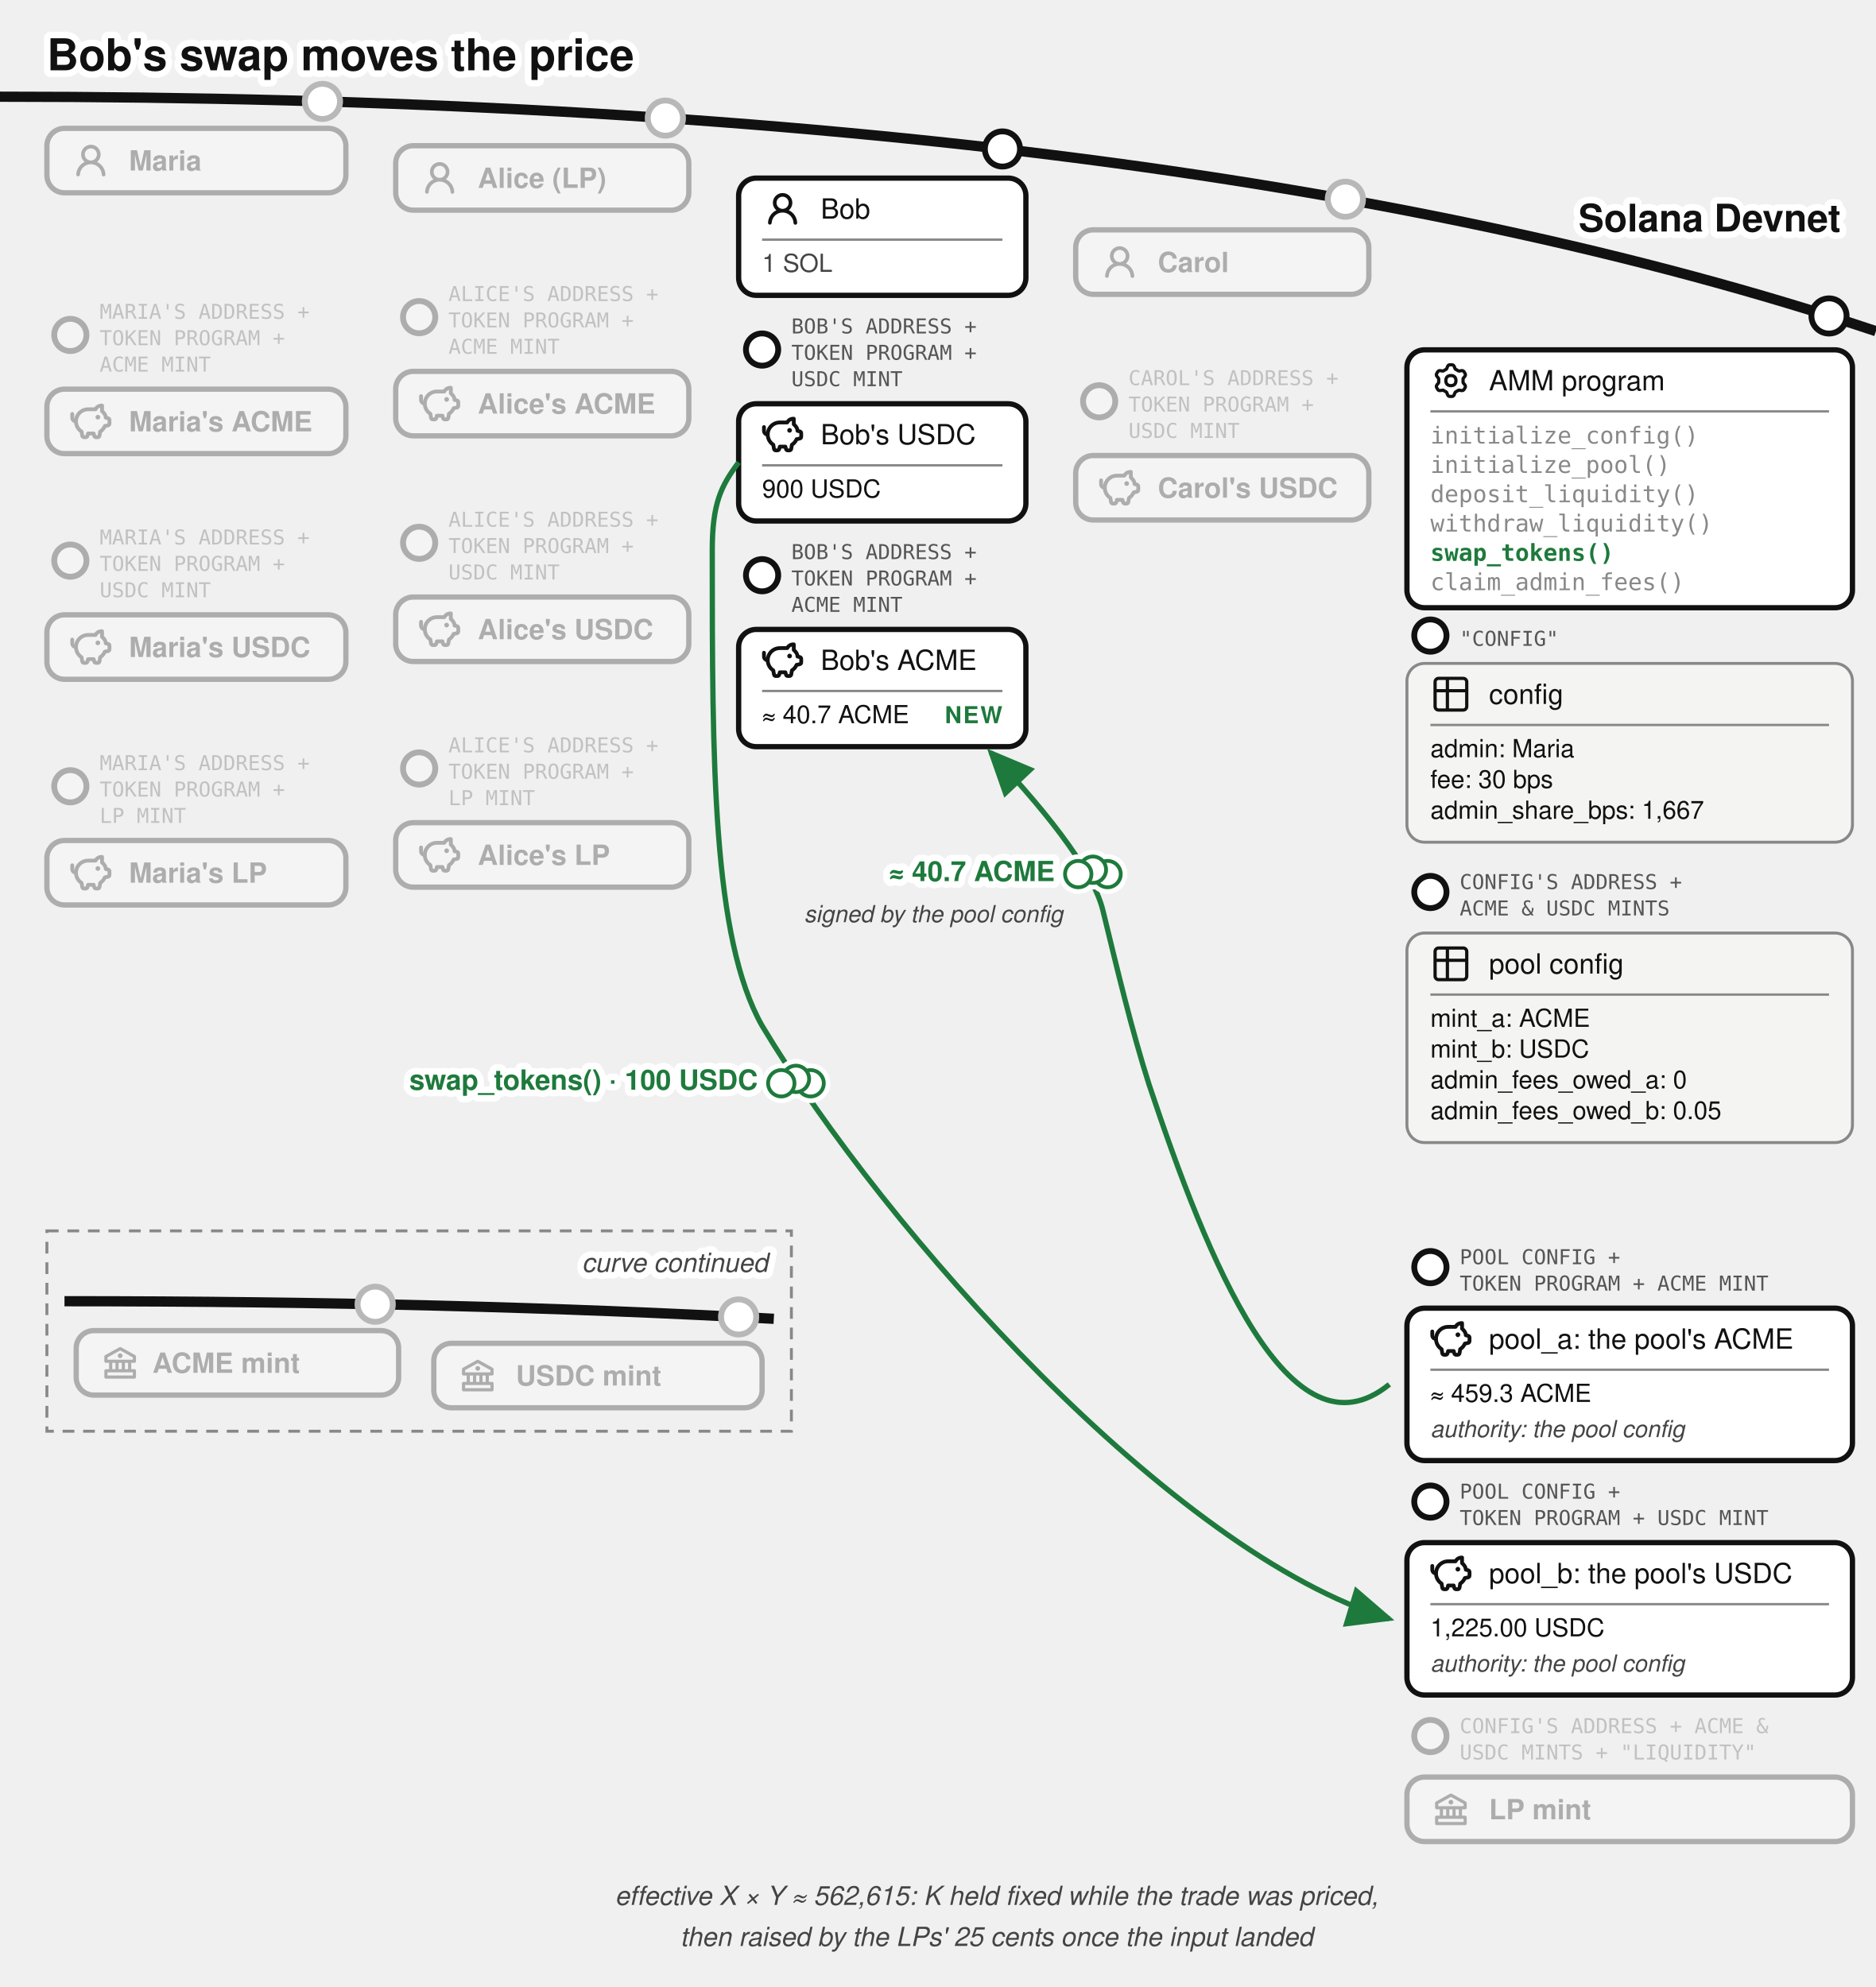
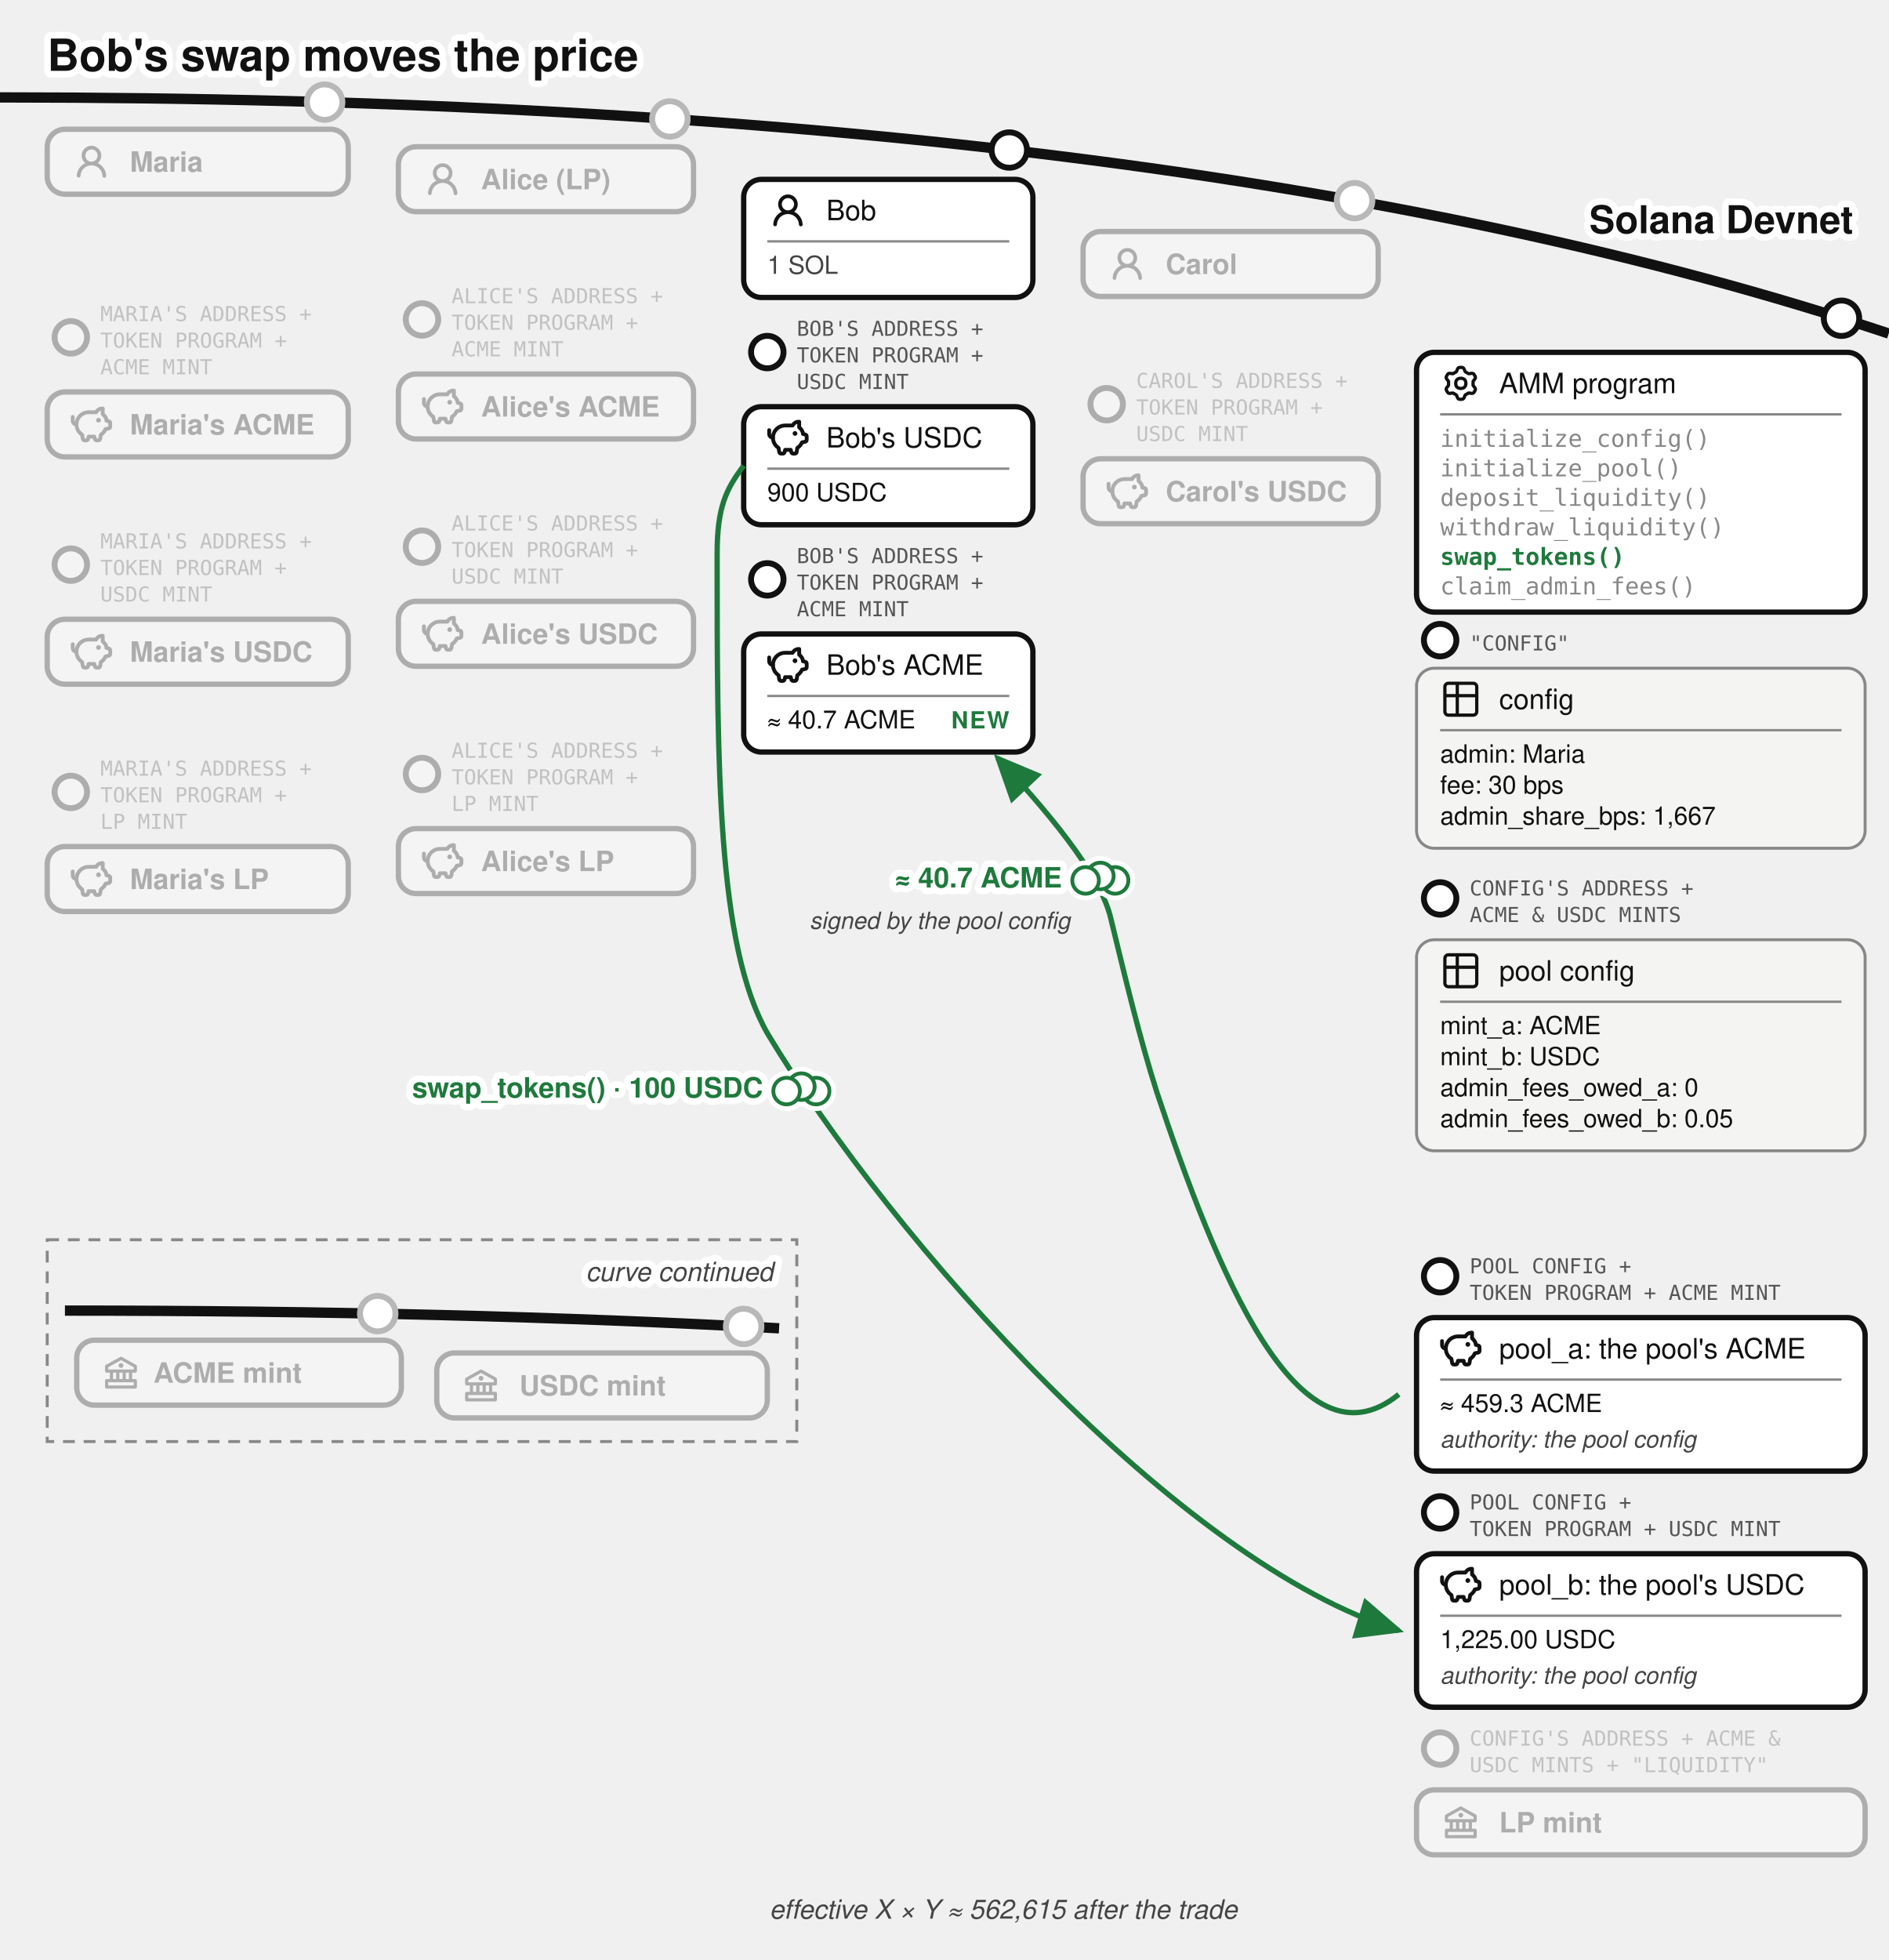
- <svg xmlns="http://www.w3.org/2000/svg" viewBox="0 0 640 678" font-family="'Denim INK', Helvetica, Arial, sans-serif" fill="#111">
+ <svg xmlns="http://www.w3.org/2000/svg" viewBox="0 0 640 664" font-family="'Denim INK', Helvetica, Arial, sans-serif" fill="#111">
  <text stroke="#fff" stroke-width="4.5" paint-order="stroke" stroke-linejoin="round" x="16" y="24" font-size="15" font-weight="bold">Bob's swap moves the price</text>
  <defs>
    <marker id="amm-bob-swap-arr" markerWidth="9" markerHeight="8" refX="8" refY="4" orient="auto">
      <path d="M0,0 L9,4 L0,8 z" fill="#1e7a3c" />
    </marker>
    <marker id="amm-bob-swap-arrk" markerWidth="9" markerHeight="8" refX="8" refY="4" orient="auto">
      <path d="M0,0 L9,4 L0,8 z" fill="#111" />
    </marker>
  </defs>
  <path d="M 0,33 Q 400,33 640,113" fill="none" stroke="#111" stroke-width="3.5" />
  <text stroke="#fff" stroke-width="4.5" paint-order="stroke" stroke-linejoin="round" x="628" y="79" font-size="13" font-weight="bold" text-anchor="end">Solana Devnet</text>
  <circle cx="110" cy="34.602" r="7" fill="#fff" />
  <g opacity="0.3">
    <circle cx="110" cy="34.602" r="6" fill="#fff" stroke="#111" stroke-width="2" />
    <rect x="16" y="43.787" width="102" height="22" rx="6" fill="#fff" stroke="#111" stroke-width="1.8" />
    <g transform="translate(24,47.7873)">
      <g transform="translate(0.36,0.767) scale(0.8301)" fill="#111">
        <path d="M10.561 8.073a6 6 0 0 1 3.432 5.142a.75.75 0 1 1-1.498.07a4.5 4.5 0 0 0-8.99 0a.75.75 0 0 1-1.498-.07a6 6 0 0 1 3.431-5.142a3.999 3.999 0 1 1 5.123 0M10.5 5a2.5 2.5 0 1 0-5 0a2.5 2.5 0 0 0 5 0" />
      </g>
    </g>
    <text x="44" y="58.187" font-size="9.5" font-weight="bold">Maria</text>
  </g>
  <g opacity="0.3">
    <circle cx="24" cy="114.287" r="5.5" fill="#fff" stroke="#111" stroke-width="2" />
    <text x="34" y="108.787" font-size="7" font-family="'DejaVu Sans Mono', monospace" fill="#555">MARIA'S ADDRESS +</text>
    <text x="34" y="117.787" font-size="7" font-family="'DejaVu Sans Mono', monospace" fill="#555">TOKEN PROGRAM +</text>
    <text x="34" y="126.787" font-size="7" font-family="'DejaVu Sans Mono', monospace" fill="#555">ACME MINT</text>
    <rect x="16" y="132.787" width="102" height="22" rx="6" fill="#fff" stroke="#111" stroke-width="1.8" />
    <g transform="translate(24,136.787)">
      <g transform="translate(-0.624,-0.624) scale(0.6353)" fill="none" stroke="#111" stroke-linecap="round" stroke-linejoin="round" stroke-width="2.047">
        <path d="M14.5 5.5h-4A6.5 6.5 0 0 0 7 17.478l.288 1.738c.07.423.105.635.202.798a1 1 0 0 0 .49.416c.178.07.392.07.822.07c.397 0 .596 0 .764-.062a1 1 0 0 0 .479-.374c.1-.148.15-.34.246-.727l.209-.837h3l.21.837c.096.386.144.58.245.727a1 1 0 0 0 .479.374c.168.062.367.062.764.062c.43 0 .644 0 .821-.07a1 1 0 0 0 .49-.416c.098-.163.133-.375.203-.798L17 17.478a6.5 6.5 0 0 0 2.502-2.978l.89-.178c.77-.154 1.155-.231 1.381-.508c.227-.276.227-.669.227-1.453v-.3c0-.75 0-1.124-.212-1.396c-.212-.27-.575-.362-1.303-.544L20 10c0-1.5-1.167-2.833-2-3.5v-3h-.264c-1.37 0-2.623.774-3.236 2" />
        <path d="M15.875 9.75h-.125m.25 0a.25.25 0 1 1-.5 0a.25.25 0 0 1 .5 0M2 8v2a2 2 0 0 0 2 2" />
      </g>
    </g>
    <text x="44" y="147.187" font-size="9.5" font-weight="bold">Maria's ACME</text>
  </g>
  <g opacity="0.3">
    <circle cx="24" cy="191.287" r="5.5" fill="#fff" stroke="#111" stroke-width="2" />
    <text x="34" y="185.787" font-size="7" font-family="'DejaVu Sans Mono', monospace" fill="#555">MARIA'S ADDRESS +</text>
    <text x="34" y="194.787" font-size="7" font-family="'DejaVu Sans Mono', monospace" fill="#555">TOKEN PROGRAM +</text>
    <text x="34" y="203.787" font-size="7" font-family="'DejaVu Sans Mono', monospace" fill="#555">USDC MINT</text>
    <rect x="16" y="209.787" width="102" height="22" rx="6" fill="#fff" stroke="#111" stroke-width="1.8" />
    <g transform="translate(24,213.787)">
      <g transform="translate(-0.624,-0.624) scale(0.6353)" fill="none" stroke="#111" stroke-linecap="round" stroke-linejoin="round" stroke-width="2.047">
        <path d="M14.5 5.5h-4A6.5 6.5 0 0 0 7 17.478l.288 1.738c.07.423.105.635.202.798a1 1 0 0 0 .49.416c.178.07.392.07.822.07c.397 0 .596 0 .764-.062a1 1 0 0 0 .479-.374c.1-.148.15-.34.246-.727l.209-.837h3l.21.837c.096.386.144.58.245.727a1 1 0 0 0 .479.374c.168.062.367.062.764.062c.43 0 .644 0 .821-.07a1 1 0 0 0 .49-.416c.098-.163.133-.375.203-.798L17 17.478a6.5 6.5 0 0 0 2.502-2.978l.89-.178c.77-.154 1.155-.231 1.381-.508c.227-.276.227-.669.227-1.453v-.3c0-.75 0-1.124-.212-1.396c-.212-.27-.575-.362-1.303-.544L20 10c0-1.5-1.167-2.833-2-3.5v-3h-.264c-1.37 0-2.623.774-3.236 2" />
        <path d="M15.875 9.75h-.125m.25 0a.25.25 0 1 1-.5 0a.25.25 0 0 1 .5 0M2 8v2a2 2 0 0 0 2 2" />
      </g>
    </g>
    <text x="44" y="224.187" font-size="9.5" font-weight="bold">Maria's USDC</text>
  </g>
  <g opacity="0.3">
    <circle cx="24" cy="268.287" r="5.5" fill="#fff" stroke="#111" stroke-width="2" />
    <text x="34" y="262.787" font-size="7" font-family="'DejaVu Sans Mono', monospace" fill="#555">MARIA'S ADDRESS +</text>
    <text x="34" y="271.787" font-size="7" font-family="'DejaVu Sans Mono', monospace" fill="#555">TOKEN PROGRAM +</text>
    <text x="34" y="280.787" font-size="7" font-family="'DejaVu Sans Mono', monospace" fill="#555">LP MINT</text>
    <rect x="16" y="286.787" width="102" height="22" rx="6" fill="#fff" stroke="#111" stroke-width="1.8" />
    <g transform="translate(24,290.787)">
      <g transform="translate(-0.624,-0.624) scale(0.6353)" fill="none" stroke="#111" stroke-linecap="round" stroke-linejoin="round" stroke-width="2.047">
        <path d="M14.5 5.5h-4A6.5 6.5 0 0 0 7 17.478l.288 1.738c.07.423.105.635.202.798a1 1 0 0 0 .49.416c.178.07.392.07.822.07c.397 0 .596 0 .764-.062a1 1 0 0 0 .479-.374c.1-.148.15-.34.246-.727l.209-.837h3l.21.837c.096.386.144.58.245.727a1 1 0 0 0 .479.374c.168.062.367.062.764.062c.43 0 .644 0 .821-.07a1 1 0 0 0 .49-.416c.098-.163.133-.375.203-.798L17 17.478a6.5 6.5 0 0 0 2.502-2.978l.89-.178c.77-.154 1.155-.231 1.381-.508c.227-.276.227-.669.227-1.453v-.3c0-.75 0-1.124-.212-1.396c-.212-.27-.575-.362-1.303-.544L20 10c0-1.5-1.167-2.833-2-3.5v-3h-.264c-1.37 0-2.623.774-3.236 2" />
        <path d="M15.875 9.75h-.125m.25 0a.25.25 0 1 1-.5 0a.25.25 0 0 1 .5 0M2 8v2a2 2 0 0 0 2 2" />
      </g>
    </g>
    <text x="44" y="301.187" font-size="9.5" font-weight="bold">Maria's LP</text>
  </g>
  <circle cx="227" cy="40.296" r="7" fill="#fff" />
  <g opacity="0.3">
    <circle cx="227" cy="40.296" r="6" fill="#fff" stroke="#111" stroke-width="2" />
    <rect x="135" y="49.715" width="100" height="22" rx="6" fill="#fff" stroke="#111" stroke-width="1.8" />
    <g transform="translate(143,53.7146)">
      <g transform="translate(0.36,0.767) scale(0.8301)" fill="#111">
        <path d="M10.561 8.073a6 6 0 0 1 3.432 5.142a.75.75 0 1 1-1.498.07a4.5 4.5 0 0 0-8.99 0a.75.75 0 0 1-1.498-.07a6 6 0 0 1 3.431-5.142a3.999 3.999 0 1 1 5.123 0M10.5 5a2.5 2.5 0 1 0-5 0a2.5 2.5 0 0 0 5 0" />
      </g>
    </g>
    <text x="163" y="64.115" font-size="9.5" font-weight="bold">Alice (LP)</text>
  </g>
  <g opacity="0.3">
    <circle cx="143" cy="108.215" r="5.5" fill="#fff" stroke="#111" stroke-width="2" />
    <text x="153" y="102.715" font-size="7" font-family="'DejaVu Sans Mono', monospace" fill="#555">ALICE'S ADDRESS +</text>
    <text x="153" y="111.715" font-size="7" font-family="'DejaVu Sans Mono', monospace" fill="#555">TOKEN PROGRAM +</text>
    <text x="153" y="120.715" font-size="7" font-family="'DejaVu Sans Mono', monospace" fill="#555">ACME MINT</text>
    <rect x="135" y="126.715" width="100" height="22" rx="6" fill="#fff" stroke="#111" stroke-width="1.8" />
    <g transform="translate(143,130.715)">
      <g transform="translate(-0.624,-0.624) scale(0.6353)" fill="none" stroke="#111" stroke-linecap="round" stroke-linejoin="round" stroke-width="2.047">
        <path d="M14.5 5.5h-4A6.5 6.5 0 0 0 7 17.478l.288 1.738c.07.423.105.635.202.798a1 1 0 0 0 .49.416c.178.07.392.07.822.07c.397 0 .596 0 .764-.062a1 1 0 0 0 .479-.374c.1-.148.15-.34.246-.727l.209-.837h3l.21.837c.096.386.144.58.245.727a1 1 0 0 0 .479.374c.168.062.367.062.764.062c.43 0 .644 0 .821-.07a1 1 0 0 0 .49-.416c.098-.163.133-.375.203-.798L17 17.478a6.5 6.5 0 0 0 2.502-2.978l.89-.178c.77-.154 1.155-.231 1.381-.508c.227-.276.227-.669.227-1.453v-.3c0-.75 0-1.124-.212-1.396c-.212-.27-.575-.362-1.303-.544L20 10c0-1.5-1.167-2.833-2-3.5v-3h-.264c-1.37 0-2.623.774-3.236 2" />
        <path d="M15.875 9.75h-.125m.25 0a.25.25 0 1 1-.5 0a.25.25 0 0 1 .5 0M2 8v2a2 2 0 0 0 2 2" />
      </g>
    </g>
    <text x="163" y="141.115" font-size="9.5" font-weight="bold">Alice's ACME</text>
  </g>
  <g opacity="0.3">
    <circle cx="143" cy="185.215" r="5.5" fill="#fff" stroke="#111" stroke-width="2" />
    <text x="153" y="179.715" font-size="7" font-family="'DejaVu Sans Mono', monospace" fill="#555">ALICE'S ADDRESS +</text>
    <text x="153" y="188.715" font-size="7" font-family="'DejaVu Sans Mono', monospace" fill="#555">TOKEN PROGRAM +</text>
    <text x="153" y="197.715" font-size="7" font-family="'DejaVu Sans Mono', monospace" fill="#555">USDC MINT</text>
    <rect x="135" y="203.715" width="100" height="22" rx="6" fill="#fff" stroke="#111" stroke-width="1.8" />
    <g transform="translate(143,207.715)">
      <g transform="translate(-0.624,-0.624) scale(0.6353)" fill="none" stroke="#111" stroke-linecap="round" stroke-linejoin="round" stroke-width="2.047">
        <path d="M14.5 5.5h-4A6.5 6.5 0 0 0 7 17.478l.288 1.738c.07.423.105.635.202.798a1 1 0 0 0 .49.416c.178.07.392.07.822.07c.397 0 .596 0 .764-.062a1 1 0 0 0 .479-.374c.1-.148.15-.34.246-.727l.209-.837h3l.21.837c.096.386.144.58.245.727a1 1 0 0 0 .479.374c.168.062.367.062.764.062c.43 0 .644 0 .821-.07a1 1 0 0 0 .49-.416c.098-.163.133-.375.203-.798L17 17.478a6.5 6.5 0 0 0 2.502-2.978l.89-.178c.77-.154 1.155-.231 1.381-.508c.227-.276.227-.669.227-1.453v-.3c0-.75 0-1.124-.212-1.396c-.212-.27-.575-.362-1.303-.544L20 10c0-1.5-1.167-2.833-2-3.5v-3h-.264c-1.37 0-2.623.774-3.236 2" />
        <path d="M15.875 9.75h-.125m.25 0a.25.25 0 1 1-.5 0a.25.25 0 0 1 .5 0M2 8v2a2 2 0 0 0 2 2" />
      </g>
    </g>
    <text x="163" y="218.115" font-size="9.5" font-weight="bold">Alice's USDC</text>
  </g>
  <g opacity="0.3">
    <circle cx="143" cy="262.215" r="5.5" fill="#fff" stroke="#111" stroke-width="2" />
    <text x="153" y="256.715" font-size="7" font-family="'DejaVu Sans Mono', monospace" fill="#555">ALICE'S ADDRESS +</text>
    <text x="153" y="265.715" font-size="7" font-family="'DejaVu Sans Mono', monospace" fill="#555">TOKEN PROGRAM +</text>
    <text x="153" y="274.715" font-size="7" font-family="'DejaVu Sans Mono', monospace" fill="#555">LP MINT</text>
    <rect x="135" y="280.715" width="100" height="22" rx="6" fill="#fff" stroke="#111" stroke-width="1.8" />
    <g transform="translate(143,284.715)">
      <g transform="translate(-0.624,-0.624) scale(0.6353)" fill="none" stroke="#111" stroke-linecap="round" stroke-linejoin="round" stroke-width="2.047">
        <path d="M14.5 5.5h-4A6.5 6.5 0 0 0 7 17.478l.288 1.738c.07.423.105.635.202.798a1 1 0 0 0 .49.416c.178.07.392.07.822.07c.397 0 .596 0 .764-.062a1 1 0 0 0 .479-.374c.1-.148.15-.34.246-.727l.209-.837h3l.21.837c.096.386.144.58.245.727a1 1 0 0 0 .479.374c.168.062.367.062.764.062c.43 0 .644 0 .821-.07a1 1 0 0 0 .49-.416c.098-.163.133-.375.203-.798L17 17.478a6.5 6.5 0 0 0 2.502-2.978l.89-.178c.77-.154 1.155-.231 1.381-.508c.227-.276.227-.669.227-1.453v-.3c0-.75 0-1.124-.212-1.396c-.212-.27-.575-.362-1.303-.544L20 10c0-1.5-1.167-2.833-2-3.5v-3h-.264c-1.37 0-2.623.774-3.236 2" />
        <path d="M15.875 9.75h-.125m.25 0a.25.25 0 1 1-.5 0a.25.25 0 0 1 .5 0M2 8v2a2 2 0 0 0 2 2" />
      </g>
    </g>
    <text x="163" y="295.115" font-size="9.5" font-weight="bold">Alice's LP</text>
  </g>
  <circle cx="459" cy="67.973" r="7" fill="#fff" />
  <g opacity="0.3">
    <circle cx="459" cy="67.973" r="6" fill="#fff" stroke="#111" stroke-width="2" />
    <rect x="367" y="78.431" width="100" height="22" rx="6" fill="#fff" stroke="#111" stroke-width="1.8" />
    <g transform="translate(375,82.4315)">
      <g transform="translate(0.36,0.767) scale(0.8301)" fill="#111">
        <path d="M10.561 8.073a6 6 0 0 1 3.432 5.142a.75.75 0 1 1-1.498.07a4.5 4.5 0 0 0-8.99 0a.75.75 0 0 1-1.498-.07a6 6 0 0 1 3.431-5.142a3.999 3.999 0 1 1 5.123 0M10.5 5a2.5 2.5 0 1 0-5 0a2.5 2.5 0 0 0 5 0" />
      </g>
    </g>
    <text x="395" y="92.832" font-size="9.5" font-weight="bold">Carol</text>
  </g>
  <g opacity="0.3">
    <circle cx="375" cy="136.932" r="5.5" fill="#fff" stroke="#111" stroke-width="2" />
    <text x="385" y="131.432" font-size="7" font-family="'DejaVu Sans Mono', monospace" fill="#555">CAROL'S ADDRESS +</text>
    <text x="385" y="140.432" font-size="7" font-family="'DejaVu Sans Mono', monospace" fill="#555">TOKEN PROGRAM +</text>
    <text x="385" y="149.432" font-size="7" font-family="'DejaVu Sans Mono', monospace" fill="#555">USDC MINT</text>
    <rect x="367" y="155.432" width="100" height="22" rx="6" fill="#fff" stroke="#111" stroke-width="1.8" />
    <g transform="translate(375,159.432)">
      <g transform="translate(-0.624,-0.624) scale(0.6353)" fill="none" stroke="#111" stroke-linecap="round" stroke-linejoin="round" stroke-width="2.047">
        <path d="M14.5 5.5h-4A6.5 6.5 0 0 0 7 17.478l.288 1.738c.07.423.105.635.202.798a1 1 0 0 0 .49.416c.178.07.392.07.822.07c.397 0 .596 0 .764-.062a1 1 0 0 0 .479-.374c.1-.148.15-.34.246-.727l.209-.837h3l.21.837c.096.386.144.58.245.727a1 1 0 0 0 .479.374c.168.062.367.062.764.062c.43 0 .644 0 .821-.07a1 1 0 0 0 .49-.416c.098-.163.133-.375.203-.798L17 17.478a6.5 6.5 0 0 0 2.502-2.978l.89-.178c.77-.154 1.155-.231 1.381-.508c.227-.276.227-.669.227-1.453v-.3c0-.75 0-1.124-.212-1.396c-.212-.27-.575-.362-1.303-.544L20 10c0-1.5-1.167-2.833-2-3.5v-3h-.264c-1.37 0-2.623.774-3.236 2" />
        <path d="M15.875 9.75h-.125m.25 0a.25.25 0 1 1-.5 0a.25.25 0 0 1 .5 0M2 8v2a2 2 0 0 0 2 2" />
      </g>
    </g>
    <text x="395" y="169.832" font-size="9.5" font-weight="bold">Carol's USDC</text>
  </g>
  <g>
    <circle cx="342" cy="50.828" r="6" fill="#fff" stroke="#111" stroke-width="2" />
    <rect x="252" y="60.774" width="98" height="40" rx="6" fill="#fff" stroke="#111" stroke-width="1.8" />
    <g transform="translate(260,64.2742)">
      <g transform="translate(0.36,0.767) scale(0.8301)" fill="#111">
        <path d="M10.561 8.073a6 6 0 0 1 3.432 5.142a.75.75 0 1 1-1.498.07a4.5 4.5 0 0 0-8.99 0a.75.75 0 0 1-1.498-.07a6 6 0 0 1 3.431-5.142a3.999 3.999 0 1 1 5.123 0M10.5 5a2.5 2.5 0 1 0-5 0a2.5 2.5 0 0 0 5 0" />
      </g>
    </g>
    <text x="280" y="74.599" font-size="9.5">Bob</text>
    <line x1="260" y1="81.774" x2="342" y2="81.774" stroke="#888" stroke-width="0.8" />
    <text x="260" y="92.774" font-size="8.5" fill="#444">1 SOL</text>
  </g>
  <g>
    <circle cx="260" cy="119.274" r="5.5" fill="#fff" stroke="#111" stroke-width="2" />
    <text x="270" y="113.774" font-size="7" font-family="'DejaVu Sans Mono', monospace" fill="#555">BOB'S ADDRESS +</text>
    <text x="270" y="122.774" font-size="7" font-family="'DejaVu Sans Mono', monospace" fill="#555">TOKEN PROGRAM +</text>
    <text x="270" y="131.774" font-size="7" font-family="'DejaVu Sans Mono', monospace" fill="#555">USDC MINT</text>
    <rect x="252" y="137.774" width="98" height="40" rx="6" fill="#fff" stroke="#111" stroke-width="1.8" />
    <g transform="translate(260,141.274)">
      <g transform="translate(-0.624,-0.624) scale(0.6353)" fill="none" stroke="#111" stroke-linecap="round" stroke-linejoin="round" stroke-width="2.047">
        <path d="M14.5 5.5h-4A6.5 6.5 0 0 0 7 17.478l.288 1.738c.07.423.105.635.202.798a1 1 0 0 0 .49.416c.178.07.392.07.822.07c.397 0 .596 0 .764-.062a1 1 0 0 0 .479-.374c.1-.148.15-.34.246-.727l.209-.837h3l.21.837c.096.386.144.58.245.727a1 1 0 0 0 .479.374c.168.062.367.062.764.062c.43 0 .644 0 .821-.07a1 1 0 0 0 .49-.416c.098-.163.133-.375.203-.798L17 17.478a6.5 6.5 0 0 0 2.502-2.978l.89-.178c.77-.154 1.155-.231 1.381-.508c.227-.276.227-.669.227-1.453v-.3c0-.75 0-1.124-.212-1.396c-.212-.27-.575-.362-1.303-.544L20 10c0-1.5-1.167-2.833-2-3.5v-3h-.264c-1.37 0-2.623.774-3.236 2" />
        <path d="M15.875 9.75h-.125m.25 0a.25.25 0 1 1-.5 0a.25.25 0 0 1 .5 0M2 8v2a2 2 0 0 0 2 2" />
      </g>
    </g>
    <text x="280" y="151.599" font-size="9.5">Bob's USDC</text>
    <line x1="260" y1="158.774" x2="342" y2="158.774" stroke="#888" stroke-width="0.8" />
    <text x="260" y="169.774" font-size="8.5">900 USDC</text>
  </g>
  <g>
    <circle cx="260" cy="196.274" r="5.5" fill="#fff" stroke="#111" stroke-width="2" />
    <text x="270" y="190.774" font-size="7" font-family="'DejaVu Sans Mono', monospace" fill="#555">BOB'S ADDRESS +</text>
    <text x="270" y="199.774" font-size="7" font-family="'DejaVu Sans Mono', monospace" fill="#555">TOKEN PROGRAM +</text>
    <text x="270" y="208.774" font-size="7" font-family="'DejaVu Sans Mono', monospace" fill="#555">ACME MINT</text>
    <rect x="252" y="214.774" width="98" height="40" rx="6" fill="#fff" stroke="#111" stroke-width="1.8" />
    <g transform="translate(260,218.274)">
      <g transform="translate(-0.624,-0.624) scale(0.6353)" fill="none" stroke="#111" stroke-linecap="round" stroke-linejoin="round" stroke-width="2.047">
        <path d="M14.5 5.5h-4A6.5 6.5 0 0 0 7 17.478l.288 1.738c.07.423.105.635.202.798a1 1 0 0 0 .49.416c.178.07.392.07.822.07c.397 0 .596 0 .764-.062a1 1 0 0 0 .479-.374c.1-.148.15-.34.246-.727l.209-.837h3l.21.837c.096.386.144.58.245.727a1 1 0 0 0 .479.374c.168.062.367.062.764.062c.43 0 .644 0 .821-.07a1 1 0 0 0 .49-.416c.098-.163.133-.375.203-.798L17 17.478a6.5 6.5 0 0 0 2.502-2.978l.89-.178c.77-.154 1.155-.231 1.381-.508c.227-.276.227-.669.227-1.453v-.3c0-.75 0-1.124-.212-1.396c-.212-.27-.575-.362-1.303-.544L20 10c0-1.5-1.167-2.833-2-3.5v-3h-.264c-1.37 0-2.623.774-3.236 2" />
        <path d="M15.875 9.75h-.125m.25 0a.25.25 0 1 1-.5 0a.25.25 0 0 1 .5 0M2 8v2a2 2 0 0 0 2 2" />
      </g>
    </g>
    <text x="280" y="228.599" font-size="9.5">Bob's ACME</text>
    <line x1="260" y1="235.774" x2="342" y2="235.774" stroke="#888" stroke-width="0.8" />
    <text x="260" y="246.774" font-size="8.5">≈ 40.7 ACME</text>
    <text stroke="#fff" stroke-width="4" paint-order="stroke" stroke-linejoin="round" x="342" y="246.774" font-size="8" font-weight="bold" letter-spacing="0.5" fill="#1e7a3c" text-anchor="end">NEW</text>
  </g>
  <g>
    <circle cx="624" cy="107.812" r="6" fill="#fff" stroke="#111" stroke-width="2" />
    <rect x="480" y="119.37" width="152" height="88" rx="6" fill="#fff" stroke="#111" stroke-width="1.8" />
    <g transform="translate(488,122.87)">
      <g transform="translate(0.951,0.952) scale(0.864)" fill="none" stroke="#111" stroke-linecap="round" stroke-linejoin="round" stroke-width="1.28">
        <path d="M11.808 7.727c0 .05.017.1.048.14l.667.84a.96.96 0 0 1 .082 1.08l-.392.676a.96.96 0 0 1-.975.47l-1.063-.16a.23.23 0 0 0-.145.027l-1.26.727a.23.23 0 0 0-.096.112l-.392 1a.96.96 0 0 1-.893.611h-.782a.96.96 0 0 1-.893-.61l-.392-1a.23.23 0 0 0-.096-.113L3.967 10.8a.23.23 0 0 0-.145-.028l-1.063.162a.96.96 0 0 1-.976-.47l-.39-.677a.96.96 0 0 1 .08-1.08l.67-.84a.22.22 0 0 0 .05-.14V6.273c0-.05-.018-.1-.05-.14l-.67-.84a.96.96 0 0 1-.08-1.08l.39-.676a.96.96 0 0 1 .976-.47l1.06.16a.23.23 0 0 0 .145-.027l1.262-.73a.23.23 0 0 0 .096-.113l.394-.996A.96.96 0 0 1 6.61.75h.784a.96.96 0 0 1 .893.61l.392.997q.028.075.096.116l1.26.727a.23.23 0 0 0 .145.028l1.062-.162a.96.96 0 0 1 .976.47l.391.677a.96.96 0 0 1-.081 1.08l-.67.84a.22.22 0 0 0-.049.14v1.454Z" />
        <path d="M7 8.996c1.277 0 1.996-.719 1.996-1.996S8.277 5.004 7 5.004S5.004 5.723 5.004 7S5.723 8.996 7 8.996" />
      </g>
    </g>
    <text x="508" y="133.195" font-size="9.5">AMM program</text>
    <line x1="488" y1="140.37" x2="624" y2="140.37" stroke="#888" stroke-width="0.8" />
    <text x="488" y="151.37" font-size="8" font-family="'DejaVu Sans Mono', Menlo, monospace" fill="#888">initialize_config()</text>
    <text x="488" y="161.37" font-size="8" font-family="'DejaVu Sans Mono', Menlo, monospace" fill="#888">initialize_pool()</text>
    <text x="488" y="171.37" font-size="8" font-family="'DejaVu Sans Mono', Menlo, monospace" fill="#888">deposit_liquidity()</text>
    <text x="488" y="181.37" font-size="8" font-family="'DejaVu Sans Mono', Menlo, monospace" fill="#888">withdraw_liquidity()</text>
    <text x="488" y="191.37" font-size="8" font-family="'DejaVu Sans Mono', Menlo, monospace" font-weight="bold" fill="#1e7a3c">swap_tokens()</text>
    <text x="488" y="201.37" font-size="8" font-family="'DejaVu Sans Mono', Menlo, monospace" fill="#888">claim_admin_fees()</text>
  </g>
  <g>
    <circle cx="488" cy="216.87" r="5.5" fill="#fff" stroke="#111" stroke-width="2" />
    <text x="498" y="220.37" font-size="7" font-family="'DejaVu Sans Mono', monospace" fill="#555">"CONFIG"</text>
    <rect x="480" y="226.37" width="152" height="61" rx="6" fill="#f4f4f2" stroke="#888" />
    <g transform="translate(488,229.87)">
      <g transform="translate(-0.195,-0.195) scale(0.6)" fill="none" stroke="#111" stroke-linecap="round" stroke-linejoin="round" stroke-width="1.843">
        <path d="M3 5a2 2 0 0 1 2-2h14a2 2 0 0 1 2 2v14a2 2 0 0 1-2 2H5a2 2 0 0 1-2-2zm0 5h18M10 3v18" />
      </g>
    </g>
    <text x="508" y="240.195" font-size="9.5">config</text>
    <line x1="488" y1="247.37" x2="624" y2="247.37" stroke="#888" stroke-width="0.8" />
    <text x="488" y="258.37" font-size="8.5">admin: Maria</text>
    <text x="488" y="268.87" font-size="8.5">fee: 30 bps</text>
    <text x="488" y="279.37" font-size="8.5">admin_share_bps: 1,667</text>
  </g>
  <g>
    <circle cx="488" cy="304.37" r="5.5" fill="#fff" stroke="#111" stroke-width="2" />
    <text x="498" y="303.37" font-size="7" font-family="'DejaVu Sans Mono', monospace" fill="#555">CONFIG'S ADDRESS +</text>
    <text x="498" y="312.37" font-size="7" font-family="'DejaVu Sans Mono', monospace" fill="#555">ACME &amp; USDC MINTS</text>
    <rect x="480" y="318.37" width="152" height="71.5" rx="6" fill="#f4f4f2" stroke="#888" />
    <g transform="translate(488,321.87)">
      <g transform="translate(-0.195,-0.195) scale(0.6)" fill="none" stroke="#111" stroke-linecap="round" stroke-linejoin="round" stroke-width="1.843">
        <path d="M3 5a2 2 0 0 1 2-2h14a2 2 0 0 1 2 2v14a2 2 0 0 1-2 2H5a2 2 0 0 1-2-2zm0 5h18M10 3v18" />
      </g>
    </g>
    <text x="508" y="332.195" font-size="9.5">pool config</text>
    <line x1="488" y1="339.37" x2="624" y2="339.37" stroke="#888" stroke-width="0.8" />
    <text x="488" y="350.37" font-size="8.5">mint_a: ACME</text>
    <text x="488" y="360.87" font-size="8.5">mint_b: USDC</text>
    <text x="488" y="371.37" font-size="8.5">admin_fees_owed_a: 0</text>
    <text x="488" y="381.87" font-size="8.5">admin_fees_owed_b: 0.05</text>
  </g>
  <g>
    <circle cx="488" cy="432.37" r="5.5" fill="#fff" stroke="#111" stroke-width="2" />
    <text x="498" y="431.37" font-size="7" font-family="'DejaVu Sans Mono', monospace" fill="#555">POOL CONFIG +</text>
    <text x="498" y="440.37" font-size="7" font-family="'DejaVu Sans Mono', monospace" fill="#555">TOKEN PROGRAM + ACME MINT</text>
    <rect x="480" y="446.37" width="152" height="52" rx="6" fill="#fff" stroke="#111" stroke-width="1.8" />
    <g transform="translate(488,449.87)">
      <g transform="translate(-0.624,-0.624) scale(0.6353)" fill="none" stroke="#111" stroke-linecap="round" stroke-linejoin="round" stroke-width="2.047">
        <path d="M14.5 5.5h-4A6.5 6.5 0 0 0 7 17.478l.288 1.738c.07.423.105.635.202.798a1 1 0 0 0 .49.416c.178.07.392.07.822.07c.397 0 .596 0 .764-.062a1 1 0 0 0 .479-.374c.1-.148.15-.34.246-.727l.209-.837h3l.21.837c.096.386.144.58.245.727a1 1 0 0 0 .479.374c.168.062.367.062.764.062c.43 0 .644 0 .821-.07a1 1 0 0 0 .49-.416c.098-.163.133-.375.203-.798L17 17.478a6.5 6.5 0 0 0 2.502-2.978l.89-.178c.77-.154 1.155-.231 1.381-.508c.227-.276.227-.669.227-1.453v-.3c0-.75 0-1.124-.212-1.396c-.212-.27-.575-.362-1.303-.544L20 10c0-1.5-1.167-2.833-2-3.5v-3h-.264c-1.37 0-2.623.774-3.236 2" />
        <path d="M15.875 9.75h-.125m.25 0a.25.25 0 1 1-.5 0a.25.25 0 0 1 .5 0M2 8v2a2 2 0 0 0 2 2" />
      </g>
    </g>
    <text x="508" y="460.195" font-size="9.5">pool_a: the pool's ACME</text>
    <line x1="488" y1="467.37" x2="624" y2="467.37" stroke="#888" stroke-width="0.8" />
    <text x="488" y="478.37" font-size="8.5">≈ 459.3 ACME</text>
    <text x="488" y="490.37" font-size="8" font-style="italic" fill="#444">authority: the pool config</text>
  </g>
  <g>
    <circle cx="488" cy="512.37" r="5.5" fill="#fff" stroke="#111" stroke-width="2" />
    <text x="498" y="511.37" font-size="7" font-family="'DejaVu Sans Mono', monospace" fill="#555">POOL CONFIG +</text>
    <text x="498" y="520.37" font-size="7" font-family="'DejaVu Sans Mono', monospace" fill="#555">TOKEN PROGRAM + USDC MINT</text>
    <rect x="480" y="526.37" width="152" height="52" rx="6" fill="#fff" stroke="#111" stroke-width="1.8" />
    <g transform="translate(488,529.87)">
      <g transform="translate(-0.624,-0.624) scale(0.6353)" fill="none" stroke="#111" stroke-linecap="round" stroke-linejoin="round" stroke-width="2.047">
        <path d="M14.5 5.5h-4A6.5 6.5 0 0 0 7 17.478l.288 1.738c.07.423.105.635.202.798a1 1 0 0 0 .49.416c.178.07.392.07.822.07c.397 0 .596 0 .764-.062a1 1 0 0 0 .479-.374c.1-.148.15-.34.246-.727l.209-.837h3l.21.837c.096.386.144.58.245.727a1 1 0 0 0 .479.374c.168.062.367.062.764.062c.43 0 .644 0 .821-.07a1 1 0 0 0 .49-.416c.098-.163.133-.375.203-.798L17 17.478a6.5 6.5 0 0 0 2.502-2.978l.89-.178c.77-.154 1.155-.231 1.381-.508c.227-.276.227-.669.227-1.453v-.3c0-.75 0-1.124-.212-1.396c-.212-.27-.575-.362-1.303-.544L20 10c0-1.5-1.167-2.833-2-3.5v-3h-.264c-1.37 0-2.623.774-3.236 2" />
        <path d="M15.875 9.75h-.125m.25 0a.25.25 0 1 1-.5 0a.25.25 0 0 1 .5 0M2 8v2a2 2 0 0 0 2 2" />
      </g>
    </g>
    <text x="508" y="540.195" font-size="9.5">pool_b: the pool's USDC</text>
    <line x1="488" y1="547.37" x2="624" y2="547.37" stroke="#888" stroke-width="0.8" />
    <text x="488" y="558.37" font-size="8.5">1,225.00 USDC</text>
    <text x="488" y="570.37" font-size="8" font-style="italic" fill="#444">authority: the pool config</text>
  </g>
  <g opacity="0.3">
    <circle cx="488" cy="592.37" r="5.5" fill="#fff" stroke="#111" stroke-width="2" />
    <text x="498" y="591.37" font-size="7" font-family="'DejaVu Sans Mono', monospace" fill="#555">CONFIG'S ADDRESS + ACME &amp;</text>
    <text x="498" y="600.37" font-size="7" font-family="'DejaVu Sans Mono', monospace" fill="#555">USDC MINTS + "LIQUIDITY"</text>
    <rect x="480" y="606.37" width="152" height="22" rx="6" fill="#fff" stroke="#111" stroke-width="1.8" />
    <g transform="translate(488,610.37)">
      <g transform="translate(0.52,0.519) scale(0.54)" fill="#111">
        <path d="m21.49 7.13l-9-5a.99.99 0 0 0-.97 0l-9.01 5C2.19 7.31 2 7.64 2 8v3c0 .55.45 1 1 1h2v4H3c-.55 0-1 .45-1 1v4c0 .55.45 1 1 1h18c.55 0 1-.45 1-1v-4c0-.55-.45-1-1-1h-2v-4h2c.55 0 1-.45 1-1V8a1 1 0 0 0-.51-.87M7 12h2v4H7zm6 0v4h-2v-4zm7 6v2H4v-2zm-3-2h-2v-4h2zm3-6H4V8.59l8-4.44l8 4.44z" />
        <path d="M12 6a1.5 1.5 0 1 0 0 3a1.5 1.5 0 1 0 0-3" />
      </g>
    </g>
    <text x="508" y="620.77" font-size="9.5" font-weight="bold">LP mint</text>
  </g>
  <path d="M 252,157.774 C 246,165.774 243,171.774 243,187.774 C 243,260 243,320 260,350 C 302,420 400,530 474,552.37" fill="none" stroke="#1e7a3c" stroke-width="1.8" marker-end="url(#amm-bob-swap-arr)" />
  <text text-anchor="end" stroke="#fff" stroke-width="4.5" paint-order="stroke" stroke-linejoin="round" x="258.55" y="371.83" font-size="9.5" font-weight="bold" fill="#1e7a3c">swap_tokens() · 100 USDC</text>
  <path d="M 474,472.37 C 440,500 412,430 392,370 C 386.09,351.44 381.22,330.94 376.29,310.71 C 373.38,298.76 360.62,280.79 338,256.77" fill="none" stroke="#1e7a3c" stroke-width="1.8" marker-end="url(#amm-bob-swap-arr)" />
  <text text-anchor="end" stroke="#fff" stroke-width="4.5" paint-order="stroke" stroke-linejoin="round" x="359.86" y="300.66" font-size="9.5" font-weight="bold" fill="#1e7a3c">≈ 40.7 ACME</text>
  <text x="362.64" y="314.66" font-size="8" fill="#444" font-style="italic" text-anchor="end">signed by the pool config</text>
-   <text x="340" y="650" font-size="9" fill="#444" font-style="italic" text-anchor="middle">effective X × Y ≈ 562,615: K held fixed while the trade was priced,</text>
-   <text x="340" y="664" font-size="9" fill="#444" font-style="italic" text-anchor="middle">then raised by the LPs' 25 cents once the input landed</text>
+   <text x="340" y="650" font-size="9" fill="#444" font-style="italic" text-anchor="middle">effective X × Y ≈ 562,615 after the trade</text>
  <g class="coin" transform="translate(271.55,368.13)" fill="#fff">
    <g stroke="#fff" stroke-width="4.5">
      <circle cx="5" cy="1.5" r="4.5" />
      <circle cx="0" cy="0" r="4.5" />
      <circle cx="-5" cy="1.5" r="4.5" />
    </g>
    <g stroke="#1e7a3c" stroke-width="1.3">
      <circle cx="5" cy="1.5" r="4.5" />
      <circle cx="0" cy="0" r="4.5" />
      <circle cx="-5" cy="1.5" r="4.5" />
    </g>
  </g>
  <g class="coin" transform="translate(372.86,296.76)" fill="#fff">
    <g stroke="#fff" stroke-width="4.5">
      <circle cx="5" cy="1.5" r="4.5" />
      <circle cx="0" cy="0" r="4.5" />
      <circle cx="-5" cy="1.5" r="4.5" />
    </g>
    <g stroke="#1e7a3c" stroke-width="1.3">
      <circle cx="5" cy="1.5" r="4.5" />
      <circle cx="0" cy="0" r="4.5" />
      <circle cx="-5" cy="1.5" r="4.5" />
    </g>
  </g>
  <rect x="16" y="420" width="254.0" height="68.361" fill="none" stroke="#888" stroke-width="1" stroke-dasharray="4 3" />
  <text stroke="#fff" stroke-width="4.5" paint-order="stroke" stroke-linejoin="round" x="262.0" y="434" font-size="9" fill="#444" font-style="italic" text-anchor="end">curve continued</text>
  <path d="M 22,444 Q 155.1,444 264.0,450.0" fill="none" stroke="#111" stroke-width="3.5" />
  <circle cx="128" cy="445.027" r="7" fill="#fff" />
  <g opacity="0.3">
    <circle cx="128" cy="445.027" r="6" fill="#fff" stroke="#111" stroke-width="2" />
  </g>
  <circle cx="252" cy="449.361" r="7" fill="#fff" />
  <g opacity="0.3">
    <circle cx="252" cy="449.361" r="6" fill="#fff" stroke="#111" stroke-width="2" />
  </g>
  <g transform="translate(-251,442.996)">
    <g opacity="0.3">
      <rect x="277" y="11.031" width="110" height="22" rx="6" fill="#fff" stroke="#111" stroke-width="1.8" />
      <g transform="translate(285,15.0307)">
        <g transform="translate(0.52,0.519) scale(0.54)" fill="#111">
          <path d="m21.49 7.13l-9-5a.99.99 0 0 0-.97 0l-9.01 5C2.19 7.31 2 7.64 2 8v3c0 .55.45 1 1 1h2v4H3c-.55 0-1 .45-1 1v4c0 .55.45 1 1 1h18c.55 0 1-.45 1-1v-4c0-.55-.45-1-1-1h-2v-4h2c.55 0 1-.45 1-1V8a1 1 0 0 0-.51-.87M7 12h2v4H7zm6 0v4h-2v-4zm7 6v2H4v-2zm-3-2h-2v-4h2zm3-6H4V8.59l8-4.44l8 4.44z" />
          <path d="M12 6a1.5 1.5 0 1 0 0 3a1.5 1.5 0 1 0 0-3" />
        </g>
      </g>
      <text x="303" y="25.431" font-size="9.5" font-weight="bold">ACME mint</text>
    </g>
  </g>
  <g transform="translate(-332,419.471)">
    <g opacity="0.3">
      <rect x="480" y="38.89" width="112" height="22" rx="6" fill="#fff" stroke="#111" stroke-width="1.8" />
      <g transform="translate(488,42.8897)">
        <g transform="translate(0.52,0.519) scale(0.54)" fill="#111">
          <path d="m21.49 7.13l-9-5a.99.99 0 0 0-.97 0l-9.01 5C2.19 7.31 2 7.64 2 8v3c0 .55.45 1 1 1h2v4H3c-.55 0-1 .45-1 1v4c0 .55.45 1 1 1h18c.55 0 1-.45 1-1v-4c0-.55-.45-1-1-1h-2v-4h2c.55 0 1-.45 1-1V8a1 1 0 0 0-.51-.87M7 12h2v4H7zm6 0v4h-2v-4zm7 6v2H4v-2zm-3-2h-2v-4h2zm3-6H4V8.59l8-4.44l8 4.44z" />
          <path d="M12 6a1.5 1.5 0 1 0 0 3a1.5 1.5 0 1 0 0-3" />
        </g>
      </g>
      <text x="508" y="53.29" font-size="9.5" font-weight="bold">USDC mint</text>
    </g>
  </g>
</svg>
